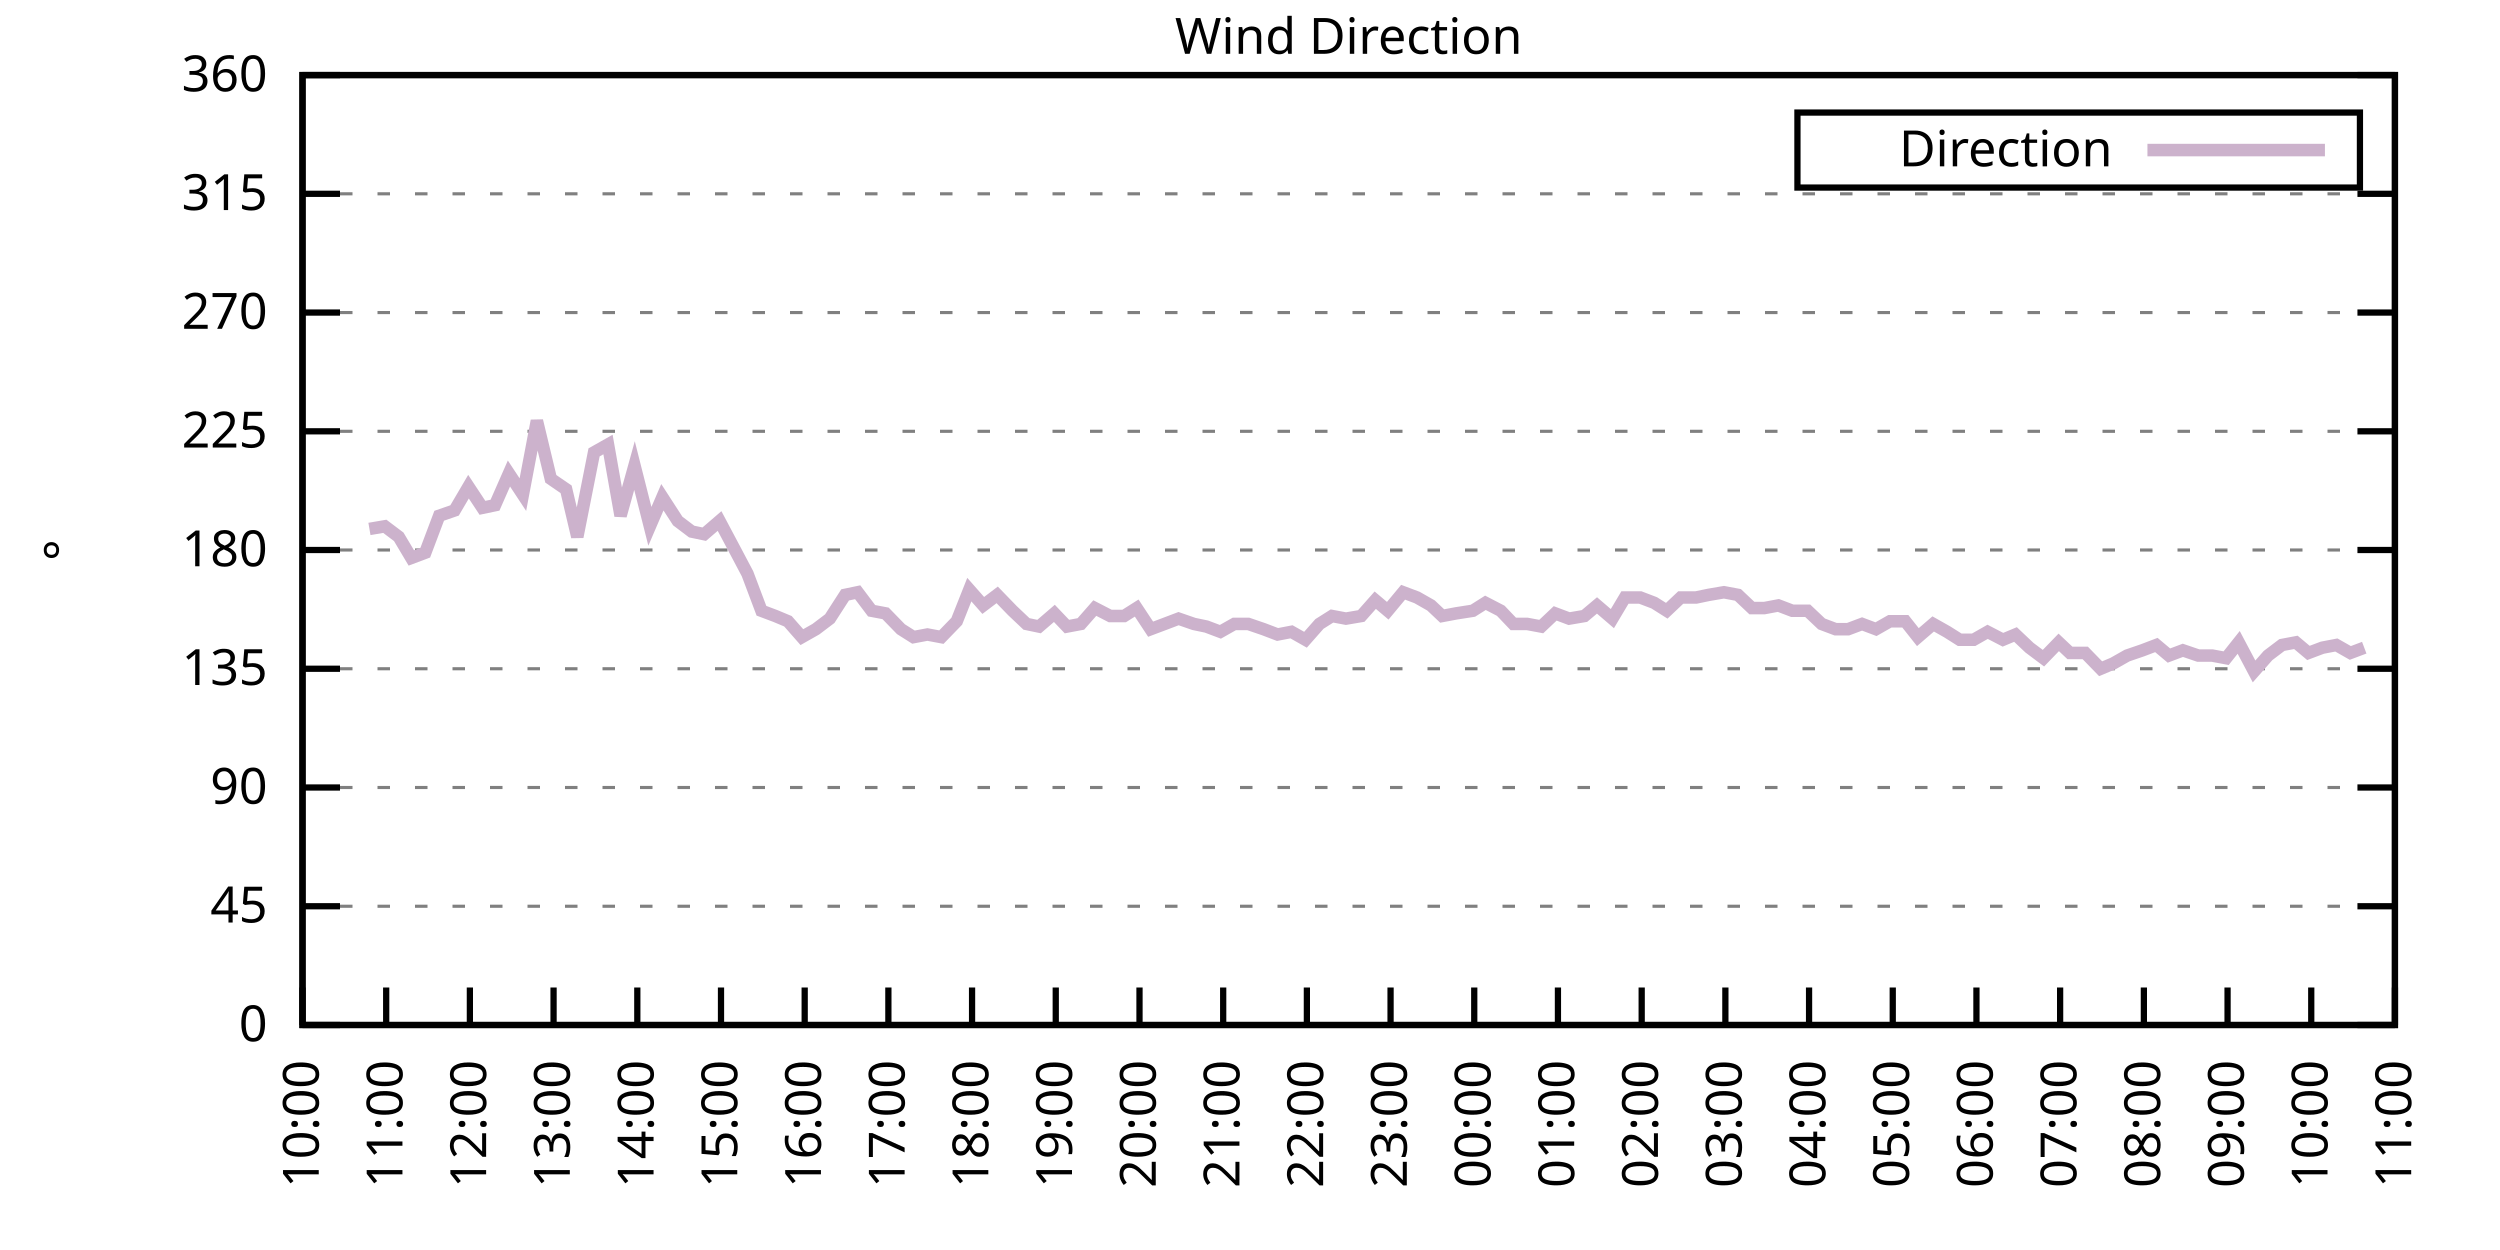
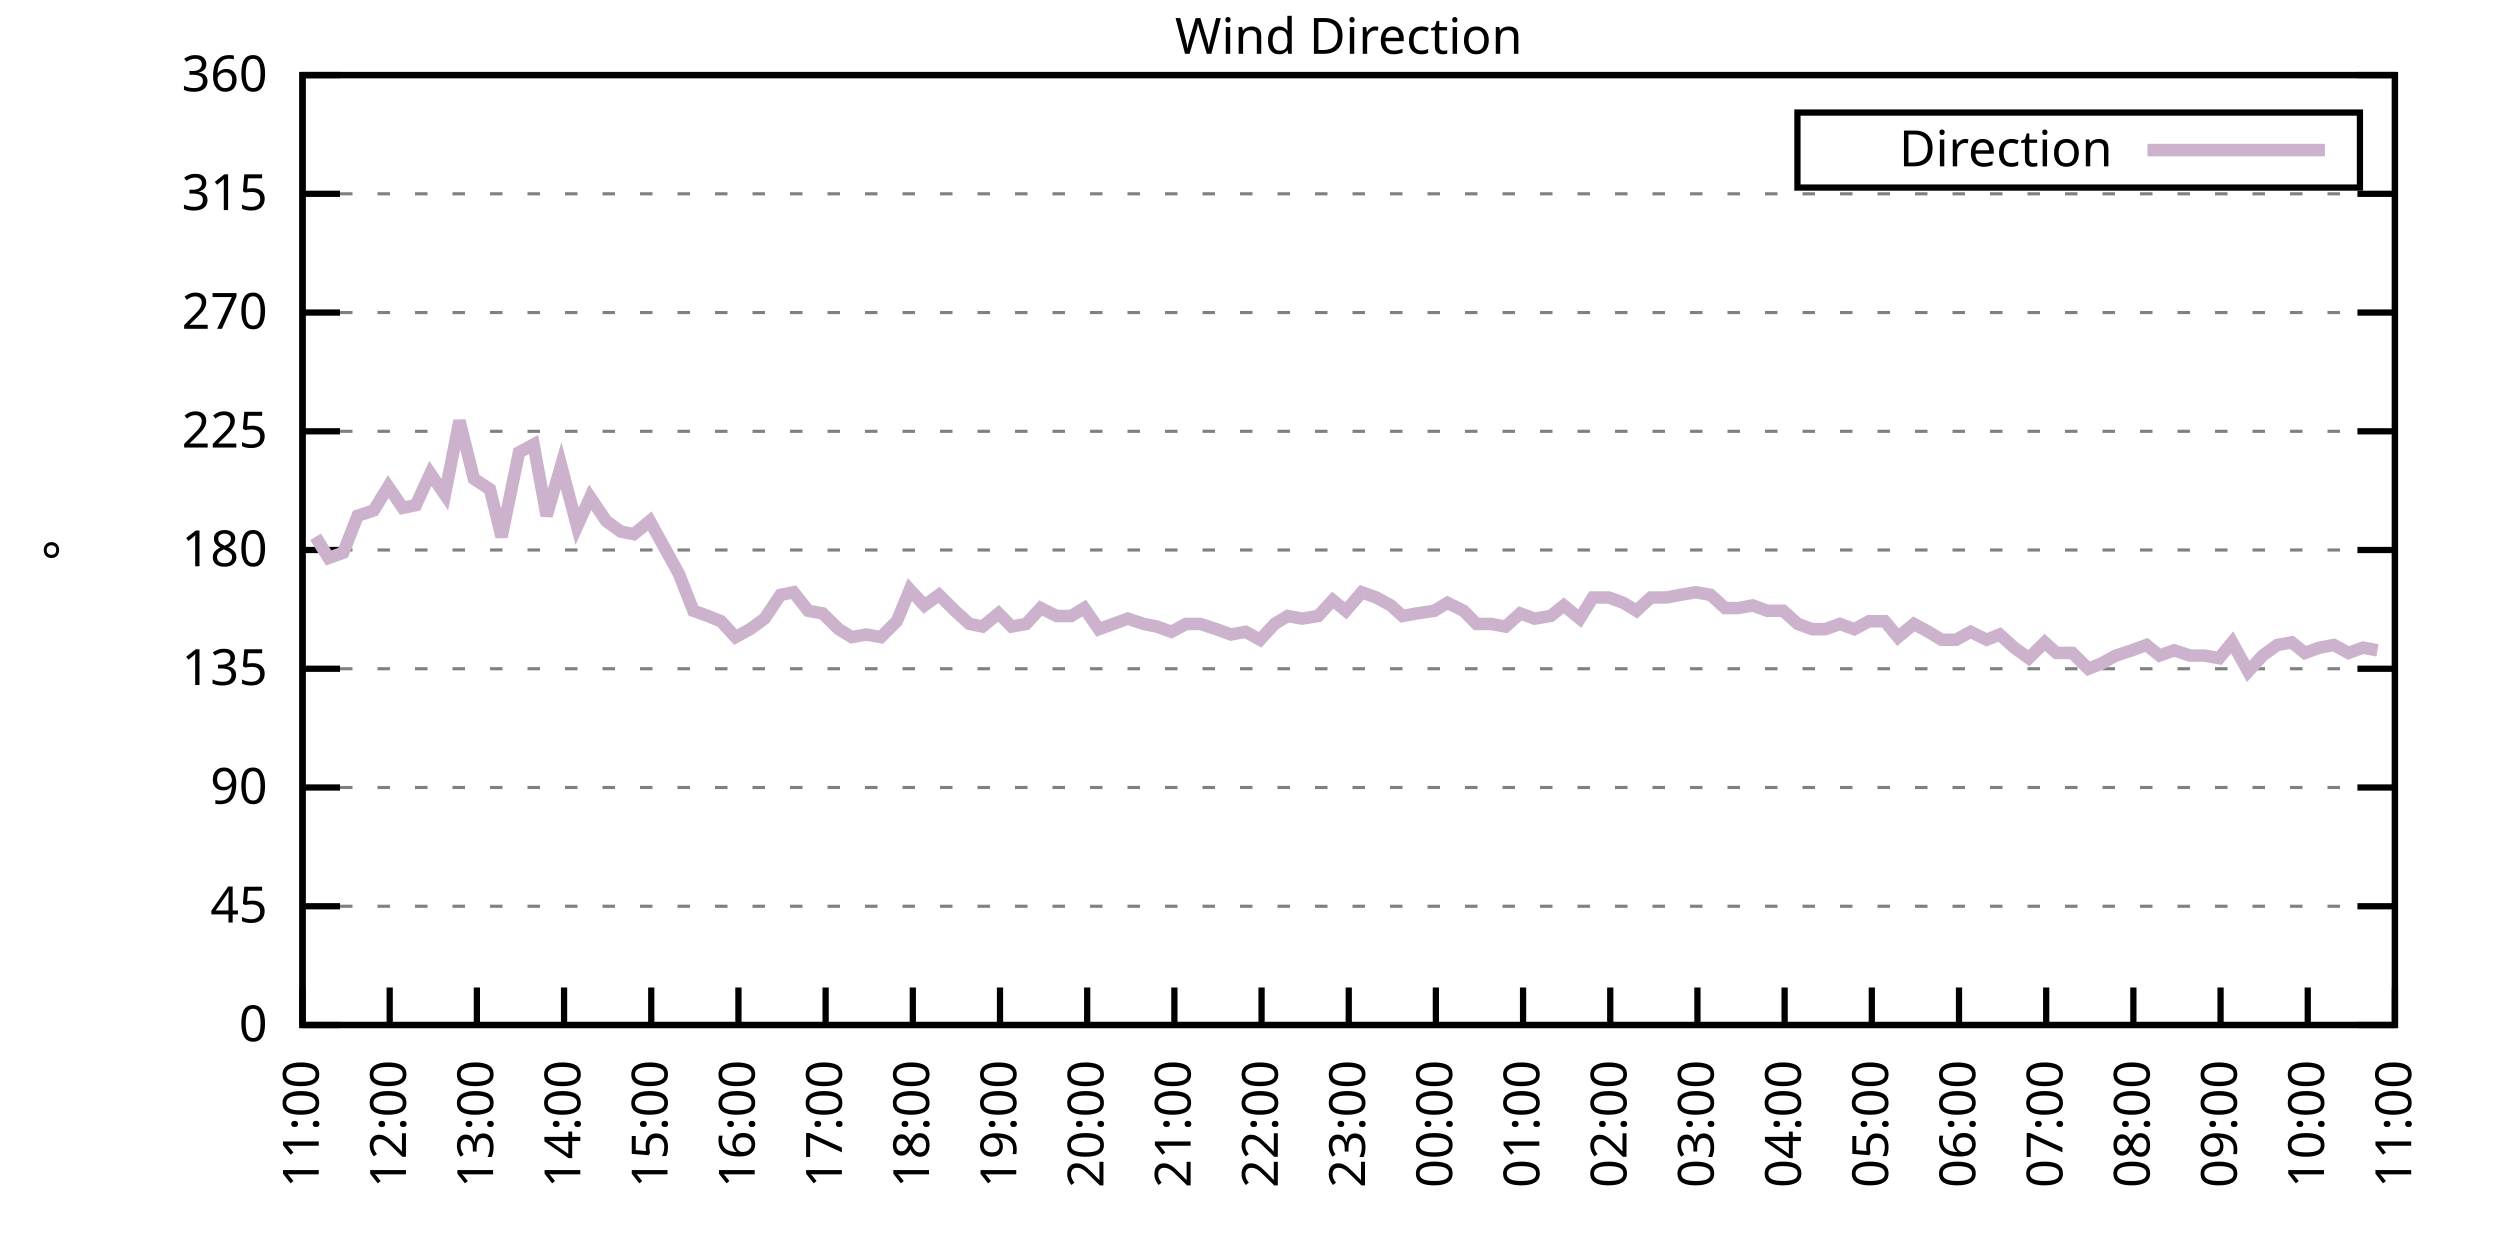
<svg xmlns="http://www.w3.org/2000/svg" xmlns:xlink="http://www.w3.org/1999/xlink" width="400" height="200" viewBox="0 0 400 200">
  <g id="gnuplot_canvas">
    <rect x="0" y="0" width="400" height="200" fill="none" />
    <defs>
      <circle id="gpDot" r="0.5" stroke-width="0.5" stroke="currentColor" />
      <path id="gpPt0" stroke-width="0.333" stroke="currentColor" d="M-1,0 h2 M0,-1 v2" />
      <path id="gpPt1" stroke-width="0.333" stroke="currentColor" d="M-1,-1 L1,1 M1,-1 L-1,1" />
      <path id="gpPt2" stroke-width="0.333" stroke="currentColor" d="M-1,0 L1,0 M0,-1 L0,1 M-1,-1 L1,1 M-1,1 L1,-1" />
      <rect id="gpPt3" stroke-width="0.333" stroke="currentColor" x="-1" y="-1" width="2" height="2" />
      <rect id="gpPt4" stroke-width="0.333" stroke="currentColor" fill="currentColor" x="-1" y="-1" width="2" height="2" />
      <circle id="gpPt5" stroke-width="0.333" stroke="currentColor" cx="0" cy="0" r="1" />
      <use xlink:href="#gpPt5" id="gpPt6" fill="currentColor" stroke="none" />
      <path id="gpPt7" stroke-width="0.333" stroke="currentColor" d="M0,-1.33 L-1.33,0.67 L1.33,0.67 z" />
      <use xlink:href="#gpPt7" id="gpPt8" fill="currentColor" stroke="none" />
      <use xlink:href="#gpPt7" id="gpPt9" stroke="currentColor" transform="rotate(180)" />
      <use xlink:href="#gpPt9" id="gpPt10" fill="currentColor" stroke="none" />
      <use xlink:href="#gpPt3" id="gpPt11" stroke="currentColor" transform="rotate(45)" />
      <use xlink:href="#gpPt11" id="gpPt12" fill="currentColor" stroke="none" />
      <path id="gpPt13" stroke-width="0.333" stroke="currentColor" d="M0,1.330 L1.265,0.411 L0.782,-1.067 L-0.782,-1.076 L-1.265,0.411 z" />
      <use xlink:href="#gpPt13" id="gpPt14" fill="currentColor" stroke="none" />
      <filter id="textbox" filterUnits="objectBoundingBox" x="0" y="0" height="1" width="1">
        <feFlood flood-color="white" flood-opacity="1" result="bgnd" />
        <feComposite in="SourceGraphic" in2="bgnd" operator="atop" />
      </filter>
      <filter id="greybox" filterUnits="objectBoundingBox" x="0" y="0" height="1" width="1">
        <feFlood flood-color="lightgrey" flood-opacity="1" result="grey" />
        <feComposite in="SourceGraphic" in2="grey" operator="atop" />
      </filter>
    </defs>
    <g fill="none" color="white" stroke="currentColor" stroke-width="1.00" stroke-linecap="butt" stroke-linejoin="miter">
</g>
    <g fill="none" color="black" stroke="currentColor" stroke-width="1.00" stroke-linecap="butt" stroke-linejoin="miter">
      <g stroke="none" shape-rendering="crispEdges">
        <polygon fill="rgb(255, 255, 255)" points="48.40,164.00 383.18,164.00 383.18,12.02 48.40,12.02 " />
      </g>
    </g>
    <g fill="none" color="black" stroke="currentColor" stroke-width="1.00" stroke-linecap="butt" stroke-linejoin="miter">
</g>
    <g fill="none" color="black" stroke="black" stroke-width="0.50" stroke-linecap="butt" stroke-linejoin="miter">
</g>
    <g fill="none" color="gray" stroke="currentColor" stroke-width="0.50" stroke-linecap="butt" stroke-linejoin="miter">
      <path stroke="gray" stroke-dasharray="2,4" class="gridline" d="M48.40,164.00 L383.19,164.00  " />
    </g>
    <g fill="none" color="gray" stroke="gray" stroke-width="1.00" stroke-linecap="butt" stroke-linejoin="miter">
</g>
    <g fill="none" color="black" stroke="currentColor" stroke-width="1.00" stroke-linecap="butt" stroke-linejoin="miter">
      <path stroke="black" d="M48.40,164.00 L54.40,164.00 M383.19,164.00 L377.19,164.00  " />
      <g transform="translate(42.80,166.60)" stroke="none" fill="black" font-family="Sans" font-size="8.00" text-anchor="end">
        <text>
          <tspan font-family="Sans"> 0</tspan>
        </text>
      </g>
    </g>
    <g fill="none" color="black" stroke="currentColor" stroke-width="1.00" stroke-linecap="butt" stroke-linejoin="miter">
</g>
    <g fill="none" color="black" stroke="black" stroke-width="0.50" stroke-linecap="butt" stroke-linejoin="miter">
</g>
    <g fill="none" color="gray" stroke="currentColor" stroke-width="0.50" stroke-linecap="butt" stroke-linejoin="miter">
      <path stroke="gray" stroke-dasharray="2,4" class="gridline" d="M48.40,145.00 L383.19,145.00  " />
    </g>
    <g fill="none" color="gray" stroke="gray" stroke-width="1.00" stroke-linecap="butt" stroke-linejoin="miter">
</g>
    <g fill="none" color="black" stroke="currentColor" stroke-width="1.00" stroke-linecap="butt" stroke-linejoin="miter">
      <path stroke="black" d="M48.40,145.00 L54.40,145.00 M383.19,145.00 L377.19,145.00  " />
      <g transform="translate(42.80,147.60)" stroke="none" fill="black" font-family="Sans" font-size="8.00" text-anchor="end">
        <text>
          <tspan font-family="Sans"> 45</tspan>
        </text>
      </g>
    </g>
    <g fill="none" color="black" stroke="currentColor" stroke-width="1.00" stroke-linecap="butt" stroke-linejoin="miter">
</g>
    <g fill="none" color="black" stroke="black" stroke-width="0.50" stroke-linecap="butt" stroke-linejoin="miter">
</g>
    <g fill="none" color="gray" stroke="currentColor" stroke-width="0.50" stroke-linecap="butt" stroke-linejoin="miter">
      <path stroke="gray" stroke-dasharray="2,4" class="gridline" d="M48.40,126.00 L383.19,126.00  " />
    </g>
    <g fill="none" color="gray" stroke="gray" stroke-width="1.00" stroke-linecap="butt" stroke-linejoin="miter">
</g>
    <g fill="none" color="black" stroke="currentColor" stroke-width="1.00" stroke-linecap="butt" stroke-linejoin="miter">
      <path stroke="black" d="M48.40,126.00 L54.40,126.00 M383.19,126.00 L377.19,126.00  " />
      <g transform="translate(42.80,128.60)" stroke="none" fill="black" font-family="Sans" font-size="8.00" text-anchor="end">
        <text>
          <tspan font-family="Sans"> 90</tspan>
        </text>
      </g>
    </g>
    <g fill="none" color="black" stroke="currentColor" stroke-width="1.00" stroke-linecap="butt" stroke-linejoin="miter">
</g>
    <g fill="none" color="black" stroke="black" stroke-width="0.50" stroke-linecap="butt" stroke-linejoin="miter">
</g>
    <g fill="none" color="gray" stroke="currentColor" stroke-width="0.50" stroke-linecap="butt" stroke-linejoin="miter">
      <path stroke="gray" stroke-dasharray="2,4" class="gridline" d="M48.40,107.00 L383.19,107.00  " />
    </g>
    <g fill="none" color="gray" stroke="gray" stroke-width="1.00" stroke-linecap="butt" stroke-linejoin="miter">
</g>
    <g fill="none" color="black" stroke="currentColor" stroke-width="1.00" stroke-linecap="butt" stroke-linejoin="miter">
      <path stroke="black" d="M48.40,107.00 L54.40,107.00 M383.19,107.00 L377.19,107.00  " />
      <g transform="translate(42.80,109.60)" stroke="none" fill="black" font-family="Sans" font-size="8.00" text-anchor="end">
        <text>
          <tspan font-family="Sans"> 135</tspan>
        </text>
      </g>
    </g>
    <g fill="none" color="black" stroke="currentColor" stroke-width="1.00" stroke-linecap="butt" stroke-linejoin="miter">
</g>
    <g fill="none" color="black" stroke="black" stroke-width="0.50" stroke-linecap="butt" stroke-linejoin="miter">
</g>
    <g fill="none" color="gray" stroke="currentColor" stroke-width="0.50" stroke-linecap="butt" stroke-linejoin="miter">
      <path stroke="gray" stroke-dasharray="2,4" class="gridline" d="M48.40,88.00 L383.19,88.00  " />
    </g>
    <g fill="none" color="gray" stroke="gray" stroke-width="1.00" stroke-linecap="butt" stroke-linejoin="miter">
</g>
    <g fill="none" color="black" stroke="currentColor" stroke-width="1.00" stroke-linecap="butt" stroke-linejoin="miter">
      <path stroke="black" d="M48.40,88.00 L54.40,88.00 M383.19,88.00 L377.19,88.00  " />
      <g transform="translate(42.80,90.60)" stroke="none" fill="black" font-family="Sans" font-size="8.00" text-anchor="end">
        <text>
          <tspan font-family="Sans"> 180</tspan>
        </text>
      </g>
    </g>
    <g fill="none" color="black" stroke="currentColor" stroke-width="1.00" stroke-linecap="butt" stroke-linejoin="miter">
</g>
    <g fill="none" color="black" stroke="black" stroke-width="0.50" stroke-linecap="butt" stroke-linejoin="miter">
</g>
    <g fill="none" color="gray" stroke="currentColor" stroke-width="0.50" stroke-linecap="butt" stroke-linejoin="miter">
      <path stroke="gray" stroke-dasharray="2,4" class="gridline" d="M48.40,69.01 L383.19,69.01  " />
    </g>
    <g fill="none" color="gray" stroke="gray" stroke-width="1.00" stroke-linecap="butt" stroke-linejoin="miter">
</g>
    <g fill="none" color="black" stroke="currentColor" stroke-width="1.00" stroke-linecap="butt" stroke-linejoin="miter">
      <path stroke="black" d="M48.40,69.01 L54.40,69.01 M383.19,69.01 L377.19,69.01  " />
      <g transform="translate(42.80,71.61)" stroke="none" fill="black" font-family="Sans" font-size="8.00" text-anchor="end">
        <text>
          <tspan font-family="Sans"> 225</tspan>
        </text>
      </g>
    </g>
    <g fill="none" color="black" stroke="currentColor" stroke-width="1.00" stroke-linecap="butt" stroke-linejoin="miter">
</g>
    <g fill="none" color="black" stroke="black" stroke-width="0.50" stroke-linecap="butt" stroke-linejoin="miter">
</g>
    <g fill="none" color="gray" stroke="currentColor" stroke-width="0.50" stroke-linecap="butt" stroke-linejoin="miter">
      <path stroke="gray" stroke-dasharray="2,4" class="gridline" d="M48.40,50.01 L383.19,50.01  " />
    </g>
    <g fill="none" color="gray" stroke="gray" stroke-width="1.00" stroke-linecap="butt" stroke-linejoin="miter">
</g>
    <g fill="none" color="black" stroke="currentColor" stroke-width="1.00" stroke-linecap="butt" stroke-linejoin="miter">
      <path stroke="black" d="M48.40,50.01 L54.40,50.01 M383.19,50.01 L377.19,50.01  " />
      <g transform="translate(42.80,52.61)" stroke="none" fill="black" font-family="Sans" font-size="8.00" text-anchor="end">
        <text>
          <tspan font-family="Sans"> 270</tspan>
        </text>
      </g>
    </g>
    <g fill="none" color="black" stroke="currentColor" stroke-width="1.00" stroke-linecap="butt" stroke-linejoin="miter">
</g>
    <g fill="none" color="black" stroke="black" stroke-width="0.50" stroke-linecap="butt" stroke-linejoin="miter">
</g>
    <g fill="none" color="gray" stroke="currentColor" stroke-width="0.50" stroke-linecap="butt" stroke-linejoin="miter">
      <path stroke="gray" stroke-dasharray="2,4" class="gridline" d="M48.40,31.01 L383.19,31.01  " />
    </g>
    <g fill="none" color="gray" stroke="gray" stroke-width="1.00" stroke-linecap="butt" stroke-linejoin="miter">
</g>
    <g fill="none" color="black" stroke="currentColor" stroke-width="1.00" stroke-linecap="butt" stroke-linejoin="miter">
      <path stroke="black" d="M48.40,31.01 L54.40,31.01 M383.19,31.01 L377.19,31.01  " />
      <g transform="translate(42.80,33.61)" stroke="none" fill="black" font-family="Sans" font-size="8.00" text-anchor="end">
        <text>
          <tspan font-family="Sans"> 315</tspan>
        </text>
      </g>
    </g>
    <g fill="none" color="black" stroke="currentColor" stroke-width="1.00" stroke-linecap="butt" stroke-linejoin="miter">
</g>
    <g fill="none" color="black" stroke="black" stroke-width="0.50" stroke-linecap="butt" stroke-linejoin="miter">
</g>
    <g fill="none" color="gray" stroke="currentColor" stroke-width="0.50" stroke-linecap="butt" stroke-linejoin="miter">
      <path stroke="gray" stroke-dasharray="2,4" class="gridline" d="M48.40,12.01 L383.19,12.01  " />
    </g>
    <g fill="none" color="gray" stroke="gray" stroke-width="1.00" stroke-linecap="butt" stroke-linejoin="miter">
</g>
    <g fill="none" color="black" stroke="currentColor" stroke-width="1.00" stroke-linecap="butt" stroke-linejoin="miter">
      <path stroke="black" d="M48.40,12.01 L54.40,12.01 M383.19,12.01 L377.19,12.01  " />
      <g transform="translate(42.80,14.61)" stroke="none" fill="black" font-family="Sans" font-size="8.00" text-anchor="end">
        <text>
          <tspan font-family="Sans"> 360</tspan>
        </text>
      </g>
    </g>
    <g fill="none" color="black" stroke="currentColor" stroke-width="1.00" stroke-linecap="butt" stroke-linejoin="miter">
      <path stroke="black" d="M48.40,164.00 L48.40,158.00  " />
      <g transform="translate(51.00,169.60) rotate(270.00)" stroke="none" fill="black" font-family="Sans" font-size="8.00" text-anchor="end">
        <text>
-           <tspan font-family="Sans">10:00</tspan>
-         </text>
-       </g>
-     </g>
-     <g fill="none" color="black" stroke="currentColor" stroke-width="1.00" stroke-linecap="butt" stroke-linejoin="miter">
-       <path stroke="black" d="M61.79,164.00 L61.79,158.00  " />
-       <g transform="translate(64.39,169.60) rotate(270.00)" stroke="none" fill="black" font-family="Sans" font-size="8.00" text-anchor="end">
-         <text>
          <tspan font-family="Sans">11:00</tspan>
        </text>
      </g>
    </g>
    <g fill="none" color="black" stroke="currentColor" stroke-width="1.00" stroke-linecap="butt" stroke-linejoin="miter">
-       <path stroke="black" d="M75.18,164.00 L75.18,158.00  " />
-       <g transform="translate(77.78,169.60) rotate(270.00)" stroke="none" fill="black" font-family="Sans" font-size="8.00" text-anchor="end">
+       <path stroke="black" d="M62.35,164.00 L62.35,158.00  " />
+       <g transform="translate(64.95,169.60) rotate(270.00)" stroke="none" fill="black" font-family="Sans" font-size="8.00" text-anchor="end">
        <text>
          <tspan font-family="Sans">12:00</tspan>
        </text>
      </g>
    </g>
    <g fill="none" color="black" stroke="currentColor" stroke-width="1.00" stroke-linecap="butt" stroke-linejoin="miter">
-       <path stroke="black" d="M88.57,164.00 L88.57,158.00  " />
-       <g transform="translate(91.17,169.60) rotate(270.00)" stroke="none" fill="black" font-family="Sans" font-size="8.00" text-anchor="end">
+       <path stroke="black" d="M76.30,164.00 L76.30,158.00  " />
+       <g transform="translate(78.90,169.60) rotate(270.00)" stroke="none" fill="black" font-family="Sans" font-size="8.00" text-anchor="end">
        <text>
          <tspan font-family="Sans">13:00</tspan>
        </text>
      </g>
    </g>
    <g fill="none" color="black" stroke="currentColor" stroke-width="1.00" stroke-linecap="butt" stroke-linejoin="miter">
-       <path stroke="black" d="M101.97,164.00 L101.97,158.00  " />
-       <g transform="translate(104.57,169.60) rotate(270.00)" stroke="none" fill="black" font-family="Sans" font-size="8.00" text-anchor="end">
+       <path stroke="black" d="M90.25,164.00 L90.25,158.00  " />
+       <g transform="translate(92.85,169.60) rotate(270.00)" stroke="none" fill="black" font-family="Sans" font-size="8.00" text-anchor="end">
        <text>
          <tspan font-family="Sans">14:00</tspan>
        </text>
      </g>
    </g>
    <g fill="none" color="black" stroke="currentColor" stroke-width="1.00" stroke-linecap="butt" stroke-linejoin="miter">
-       <path stroke="black" d="M115.36,164.00 L115.36,158.00  " />
-       <g transform="translate(117.96,169.60) rotate(270.00)" stroke="none" fill="black" font-family="Sans" font-size="8.00" text-anchor="end">
+       <path stroke="black" d="M104.20,164.00 L104.20,158.00  " />
+       <g transform="translate(106.80,169.60) rotate(270.00)" stroke="none" fill="black" font-family="Sans" font-size="8.00" text-anchor="end">
        <text>
          <tspan font-family="Sans">15:00</tspan>
        </text>
      </g>
    </g>
    <g fill="none" color="black" stroke="currentColor" stroke-width="1.00" stroke-linecap="butt" stroke-linejoin="miter">
-       <path stroke="black" d="M128.75,164.00 L128.75,158.00  " />
-       <g transform="translate(131.35,169.60) rotate(270.00)" stroke="none" fill="black" font-family="Sans" font-size="8.00" text-anchor="end">
+       <path stroke="black" d="M118.15,164.00 L118.15,158.00  " />
+       <g transform="translate(120.75,169.60) rotate(270.00)" stroke="none" fill="black" font-family="Sans" font-size="8.00" text-anchor="end">
        <text>
          <tspan font-family="Sans">16:00</tspan>
        </text>
      </g>
    </g>
    <g fill="none" color="black" stroke="currentColor" stroke-width="1.00" stroke-linecap="butt" stroke-linejoin="miter">
-       <path stroke="black" d="M142.14,164.00 L142.14,158.00  " />
-       <g transform="translate(144.74,169.60) rotate(270.00)" stroke="none" fill="black" font-family="Sans" font-size="8.00" text-anchor="end">
+       <path stroke="black" d="M132.10,164.00 L132.10,158.00  " />
+       <g transform="translate(134.70,169.60) rotate(270.00)" stroke="none" fill="black" font-family="Sans" font-size="8.00" text-anchor="end">
        <text>
          <tspan font-family="Sans">17:00</tspan>
        </text>
      </g>
    </g>
    <g fill="none" color="black" stroke="currentColor" stroke-width="1.00" stroke-linecap="butt" stroke-linejoin="miter">
-       <path stroke="black" d="M155.53,164.00 L155.53,158.00  " />
-       <g transform="translate(158.13,169.60) rotate(270.00)" stroke="none" fill="black" font-family="Sans" font-size="8.00" text-anchor="end">
+       <path stroke="black" d="M146.05,164.00 L146.05,158.00  " />
+       <g transform="translate(148.65,169.60) rotate(270.00)" stroke="none" fill="black" font-family="Sans" font-size="8.00" text-anchor="end">
        <text>
          <tspan font-family="Sans">18:00</tspan>
        </text>
      </g>
    </g>
    <g fill="none" color="black" stroke="currentColor" stroke-width="1.00" stroke-linecap="butt" stroke-linejoin="miter">
-       <path stroke="black" d="M168.92,164.00 L168.92,158.00  " />
-       <g transform="translate(171.52,169.60) rotate(270.00)" stroke="none" fill="black" font-family="Sans" font-size="8.00" text-anchor="end">
+       <path stroke="black" d="M160.00,164.00 L160.00,158.00  " />
+       <g transform="translate(162.60,169.60) rotate(270.00)" stroke="none" fill="black" font-family="Sans" font-size="8.00" text-anchor="end">
        <text>
          <tspan font-family="Sans">19:00</tspan>
        </text>
      </g>
    </g>
    <g fill="none" color="black" stroke="currentColor" stroke-width="1.00" stroke-linecap="butt" stroke-linejoin="miter">
-       <path stroke="black" d="M182.32,164.00 L182.32,158.00  " />
-       <g transform="translate(184.92,169.60) rotate(270.00)" stroke="none" fill="black" font-family="Sans" font-size="8.00" text-anchor="end">
+       <path stroke="black" d="M173.95,164.00 L173.95,158.00  " />
+       <g transform="translate(176.55,169.60) rotate(270.00)" stroke="none" fill="black" font-family="Sans" font-size="8.00" text-anchor="end">
        <text>
          <tspan font-family="Sans">20:00</tspan>
        </text>
      </g>
    </g>
    <g fill="none" color="black" stroke="currentColor" stroke-width="1.00" stroke-linecap="butt" stroke-linejoin="miter">
-       <path stroke="black" d="M195.71,164.00 L195.71,158.00  " />
-       <g transform="translate(198.31,169.60) rotate(270.00)" stroke="none" fill="black" font-family="Sans" font-size="8.00" text-anchor="end">
+       <path stroke="black" d="M187.90,164.00 L187.90,158.00  " />
+       <g transform="translate(190.50,169.60) rotate(270.00)" stroke="none" fill="black" font-family="Sans" font-size="8.00" text-anchor="end">
        <text>
          <tspan font-family="Sans">21:00</tspan>
        </text>
      </g>
    </g>
    <g fill="none" color="black" stroke="currentColor" stroke-width="1.00" stroke-linecap="butt" stroke-linejoin="miter">
-       <path stroke="black" d="M209.10,164.00 L209.10,158.00  " />
-       <g transform="translate(211.70,169.60) rotate(270.00)" stroke="none" fill="black" font-family="Sans" font-size="8.00" text-anchor="end">
+       <path stroke="black" d="M201.85,164.00 L201.85,158.00  " />
+       <g transform="translate(204.45,169.60) rotate(270.00)" stroke="none" fill="black" font-family="Sans" font-size="8.00" text-anchor="end">
        <text>
          <tspan font-family="Sans">22:00</tspan>
        </text>
      </g>
    </g>
    <g fill="none" color="black" stroke="currentColor" stroke-width="1.00" stroke-linecap="butt" stroke-linejoin="miter">
-       <path stroke="black" d="M222.49,164.00 L222.49,158.00  " />
-       <g transform="translate(225.09,169.60) rotate(270.00)" stroke="none" fill="black" font-family="Sans" font-size="8.00" text-anchor="end">
+       <path stroke="black" d="M215.80,164.00 L215.80,158.00  " />
+       <g transform="translate(218.40,169.60) rotate(270.00)" stroke="none" fill="black" font-family="Sans" font-size="8.00" text-anchor="end">
        <text>
          <tspan font-family="Sans">23:00</tspan>
        </text>
      </g>
    </g>
    <g fill="none" color="black" stroke="currentColor" stroke-width="1.00" stroke-linecap="butt" stroke-linejoin="miter">
-       <path stroke="black" d="M235.88,164.00 L235.88,158.00  " />
-       <g transform="translate(238.48,169.60) rotate(270.00)" stroke="none" fill="black" font-family="Sans" font-size="8.00" text-anchor="end">
+       <path stroke="black" d="M229.74,164.00 L229.74,158.00  " />
+       <g transform="translate(232.34,169.60) rotate(270.00)" stroke="none" fill="black" font-family="Sans" font-size="8.00" text-anchor="end">
        <text>
          <tspan font-family="Sans">00:00</tspan>
        </text>
      </g>
    </g>
    <g fill="none" color="black" stroke="currentColor" stroke-width="1.00" stroke-linecap="butt" stroke-linejoin="miter">
-       <path stroke="black" d="M249.27,164.00 L249.27,158.00  " />
-       <g transform="translate(251.87,169.60) rotate(270.00)" stroke="none" fill="black" font-family="Sans" font-size="8.00" text-anchor="end">
+       <path stroke="black" d="M243.69,164.00 L243.69,158.00  " />
+       <g transform="translate(246.29,169.60) rotate(270.00)" stroke="none" fill="black" font-family="Sans" font-size="8.00" text-anchor="end">
        <text>
          <tspan font-family="Sans">01:00</tspan>
        </text>
      </g>
    </g>
    <g fill="none" color="black" stroke="currentColor" stroke-width="1.00" stroke-linecap="butt" stroke-linejoin="miter">
-       <path stroke="black" d="M262.67,164.00 L262.67,158.00  " />
-       <g transform="translate(265.27,169.60) rotate(270.00)" stroke="none" fill="black" font-family="Sans" font-size="8.00" text-anchor="end">
+       <path stroke="black" d="M257.64,164.00 L257.64,158.00  " />
+       <g transform="translate(260.24,169.60) rotate(270.00)" stroke="none" fill="black" font-family="Sans" font-size="8.00" text-anchor="end">
        <text>
          <tspan font-family="Sans">02:00</tspan>
        </text>
      </g>
    </g>
    <g fill="none" color="black" stroke="currentColor" stroke-width="1.00" stroke-linecap="butt" stroke-linejoin="miter">
-       <path stroke="black" d="M276.06,164.00 L276.06,158.00  " />
-       <g transform="translate(278.66,169.60) rotate(270.00)" stroke="none" fill="black" font-family="Sans" font-size="8.00" text-anchor="end">
+       <path stroke="black" d="M271.59,164.00 L271.59,158.00  " />
+       <g transform="translate(274.19,169.60) rotate(270.00)" stroke="none" fill="black" font-family="Sans" font-size="8.00" text-anchor="end">
        <text>
          <tspan font-family="Sans">03:00</tspan>
        </text>
      </g>
    </g>
    <g fill="none" color="black" stroke="currentColor" stroke-width="1.00" stroke-linecap="butt" stroke-linejoin="miter">
-       <path stroke="black" d="M289.45,164.00 L289.45,158.00  " />
-       <g transform="translate(292.05,169.60) rotate(270.00)" stroke="none" fill="black" font-family="Sans" font-size="8.00" text-anchor="end">
+       <path stroke="black" d="M285.54,164.00 L285.54,158.00  " />
+       <g transform="translate(288.14,169.60) rotate(270.00)" stroke="none" fill="black" font-family="Sans" font-size="8.00" text-anchor="end">
        <text>
          <tspan font-family="Sans">04:00</tspan>
        </text>
      </g>
    </g>
    <g fill="none" color="black" stroke="currentColor" stroke-width="1.00" stroke-linecap="butt" stroke-linejoin="miter">
-       <path stroke="black" d="M302.84,164.00 L302.84,158.00  " />
-       <g transform="translate(305.44,169.60) rotate(270.00)" stroke="none" fill="black" font-family="Sans" font-size="8.00" text-anchor="end">
+       <path stroke="black" d="M299.49,164.00 L299.49,158.00  " />
+       <g transform="translate(302.09,169.60) rotate(270.00)" stroke="none" fill="black" font-family="Sans" font-size="8.00" text-anchor="end">
        <text>
          <tspan font-family="Sans">05:00</tspan>
        </text>
      </g>
    </g>
    <g fill="none" color="black" stroke="currentColor" stroke-width="1.00" stroke-linecap="butt" stroke-linejoin="miter">
-       <path stroke="black" d="M316.23,164.00 L316.23,158.00  " />
-       <g transform="translate(318.83,169.60) rotate(270.00)" stroke="none" fill="black" font-family="Sans" font-size="8.00" text-anchor="end">
+       <path stroke="black" d="M313.44,164.00 L313.44,158.00  " />
+       <g transform="translate(316.04,169.60) rotate(270.00)" stroke="none" fill="black" font-family="Sans" font-size="8.00" text-anchor="end">
        <text>
          <tspan font-family="Sans">06:00</tspan>
        </text>
      </g>
    </g>
    <g fill="none" color="black" stroke="currentColor" stroke-width="1.00" stroke-linecap="butt" stroke-linejoin="miter">
-       <path stroke="black" d="M329.62,164.00 L329.62,158.00  " />
-       <g transform="translate(332.22,169.60) rotate(270.00)" stroke="none" fill="black" font-family="Sans" font-size="8.00" text-anchor="end">
+       <path stroke="black" d="M327.39,164.00 L327.39,158.00  " />
+       <g transform="translate(329.99,169.60) rotate(270.00)" stroke="none" fill="black" font-family="Sans" font-size="8.00" text-anchor="end">
        <text>
          <tspan font-family="Sans">07:00</tspan>
        </text>
      </g>
    </g>
    <g fill="none" color="black" stroke="currentColor" stroke-width="1.00" stroke-linecap="butt" stroke-linejoin="miter">
-       <path stroke="black" d="M343.02,164.00 L343.02,158.00  " />
-       <g transform="translate(345.62,169.60) rotate(270.00)" stroke="none" fill="black" font-family="Sans" font-size="8.00" text-anchor="end">
+       <path stroke="black" d="M341.34,164.00 L341.34,158.00  " />
+       <g transform="translate(343.94,169.60) rotate(270.00)" stroke="none" fill="black" font-family="Sans" font-size="8.00" text-anchor="end">
        <text>
          <tspan font-family="Sans">08:00</tspan>
        </text>
      </g>
    </g>
    <g fill="none" color="black" stroke="currentColor" stroke-width="1.00" stroke-linecap="butt" stroke-linejoin="miter">
-       <path stroke="black" d="M356.41,164.00 L356.41,158.00  " />
-       <g transform="translate(359.01,169.60) rotate(270.00)" stroke="none" fill="black" font-family="Sans" font-size="8.00" text-anchor="end">
+       <path stroke="black" d="M355.29,164.00 L355.29,158.00  " />
+       <g transform="translate(357.89,169.60) rotate(270.00)" stroke="none" fill="black" font-family="Sans" font-size="8.00" text-anchor="end">
        <text>
          <tspan font-family="Sans">09:00</tspan>
        </text>
      </g>
    </g>
    <g fill="none" color="black" stroke="currentColor" stroke-width="1.00" stroke-linecap="butt" stroke-linejoin="miter">
-       <path stroke="black" d="M369.80,164.00 L369.80,158.00  " />
-       <g transform="translate(372.40,169.60) rotate(270.00)" stroke="none" fill="black" font-family="Sans" font-size="8.00" text-anchor="end">
+       <path stroke="black" d="M369.24,164.00 L369.24,158.00  " />
+       <g transform="translate(371.84,169.60) rotate(270.00)" stroke="none" fill="black" font-family="Sans" font-size="8.00" text-anchor="end">
        <text>
          <tspan font-family="Sans">10:00</tspan>
        </text>
      </g>
    </g>
    <g fill="none" color="black" stroke="currentColor" stroke-width="1.00" stroke-linecap="butt" stroke-linejoin="miter">
      <path stroke="black" d="M383.19,164.00 L383.19,158.00  " />
      <g transform="translate(385.79,169.60) rotate(270.00)" stroke="none" fill="black" font-family="Sans" font-size="8.00" text-anchor="end">
        <text>
          <tspan font-family="Sans">11:00</tspan>
        </text>
      </g>
    </g>
    <g fill="none" color="black" stroke="currentColor" stroke-width="1.00" stroke-linecap="butt" stroke-linejoin="miter">
</g>
    <g fill="none" color="black" stroke="currentColor" stroke-width="1.00" stroke-linecap="butt" stroke-linejoin="miter">
      <path stroke="black" d="M48.40,12.01 L48.40,164.00 L383.19,164.00 L383.19,12.01 L48.40,12.01 Z  " />
    </g>
    <g fill="none" color="black" stroke="currentColor" stroke-width="1.00" stroke-linecap="butt" stroke-linejoin="miter">
</g>
    <g fill="none" color="black" stroke="currentColor" stroke-width="1.00" stroke-linecap="butt" stroke-linejoin="miter">
      <path stroke="black" d="M287.59,30.01 L287.59,18.01 L377.59,18.01 L377.59,30.01 L287.59,30.01 Z  " />
    </g>
    <g id="Wind_direction_plot_1">
      <g fill="none" color="white" stroke="black" stroke-width="2.00" stroke-linecap="butt" stroke-linejoin="miter">
</g>
      <g fill="none" color="black" stroke="currentColor" stroke-width="2.00" stroke-linecap="butt" stroke-linejoin="miter">
        <g transform="translate(337.99,26.61)" stroke="none" fill="black" font-family="Sans" font-size="8.00" text-anchor="end">
          <text>
            <tspan font-family="Sans">Direction</tspan>
          </text>
        </g>
      </g>
      <g fill="none" color="black" stroke="currentColor" stroke-width="2.00" stroke-linecap="butt" stroke-linejoin="miter">
-         <path stroke="rgb(204, 178, 204)" d="M343.59,24.01 L371.99,24.01 M59.11,84.63 L61.57,84.21 L63.80,85.89 L65.81,89.27 L68.04,88.43 L70.27,82.52   L72.73,81.67 L74.96,77.87 L77.19,81.25 L79.20,80.83 L81.43,75.76 L83.66,79.14 L85.90,67.32 L88.13,76.61   L90.58,78.29 L92.37,85.89 L95.05,72.38 L97.28,71.12 L99.29,82.52 L101.52,74.49 L103.98,84.21 L105.98,79.56   L108.44,83.36 L110.67,85.05 L112.68,85.47 L115.13,83.36 L117.37,87.58 L119.60,91.80 L121.83,97.72 L124.06,98.56   L126.07,99.40 L128.30,101.94 L130.54,100.67 L132.77,98.98 L135.22,95.18 L137.23,94.76 L139.46,97.72 L141.69,98.14   L144.15,100.67 L146.16,101.94 L148.39,101.52 L150.62,101.94 L153.08,99.40 L155.09,94.34 L157.32,96.87 L159.55,95.18   L162.01,97.72 L164.24,99.83 L166.25,100.25 L168.70,98.14 L170.71,100.25 L172.94,99.83 L175.17,97.29 L177.63,98.56   L179.86,98.56 L181.87,97.29 L184.10,100.67 L186.33,99.83 L188.57,98.98 L191.02,99.83 L193.03,100.25 L195.26,101.09   L197.49,99.83 L199.73,99.83 L202.18,100.67 L204.41,101.52 L206.64,101.09 L208.88,102.36 L211.11,99.83 L213.12,98.56   L215.35,98.98 L217.80,98.56 L220.04,96.03 L222.04,97.72 L224.50,94.76 L226.73,95.60 L228.96,96.87 L230.75,98.56   L232.98,98.14 L235.66,97.72 L237.67,96.45 L240.12,97.72 L242.13,99.83 L244.36,99.83 L246.60,100.25 L248.83,98.14   L251.06,98.98 L253.51,98.56 L255.52,96.87 L257.98,98.98 L259.99,95.60 L262.44,95.60 L264.67,96.45 L266.68,97.72   L268.92,95.60 L271.37,95.60 L273.38,95.18 L275.83,94.76 L278.07,95.18 L280.30,97.29 L282.31,97.29 L284.54,96.87   L286.77,97.72 L289.23,97.72 L291.46,99.83 L293.69,100.67 L295.70,100.67 L297.93,99.83 L300.16,100.67 L302.39,99.40   L304.85,99.40 L306.86,101.94 L309.31,99.83 L311.54,101.09 L313.55,102.36 L315.79,102.36 L318.02,101.09 L320.47,102.36   L322.48,101.52 L324.71,103.63 L326.95,105.31 L329.40,102.78 L331.19,104.47 L333.64,104.47 L336.10,107.00 L338.10,106.16   L340.34,104.89 L342.79,104.05 L345.02,103.20 L347.03,104.89 L349.26,104.05 L351.72,104.89 L353.95,104.89 L356.18,105.31   L358.19,102.78 L360.65,107.43 L362.88,104.89 L365.11,103.20 L367.34,102.78 L369.35,104.47 L371.58,103.63 L373.82,103.20   L376.05,104.47 L378.28,103.63  " />
+         <path stroke="rgb(204, 178, 204)" d="M343.59,24.01 L371.99,24.01 M50.49,85.89 L52.58,89.27 L54.91,88.43 L57.23,82.52 L59.79,81.67 L62.12,77.87   L64.44,81.25 L66.53,80.83 L68.86,75.76 L71.18,79.14 L73.51,67.32 L75.83,76.61 L78.39,78.29 L80.25,85.89   L83.04,72.38 L85.37,71.12 L87.46,82.52 L89.78,74.49 L92.34,84.21 L94.43,79.56 L96.99,83.36 L99.32,85.05   L101.41,85.47 L103.97,83.36 L106.29,87.58 L108.62,91.80 L110.94,97.72 L113.27,98.56 L115.36,99.40 L117.68,101.94   L120.01,100.67 L122.33,98.98 L124.89,95.18 L126.98,94.76 L129.31,97.72 L131.63,98.14 L134.19,100.67 L136.28,101.94   L138.61,101.52 L140.93,101.94 L143.49,99.40 L145.58,94.34 L147.91,96.87 L150.23,95.18 L152.79,97.72 L155.11,99.83   L157.21,100.25 L159.76,98.14 L161.86,100.25 L164.18,99.83 L166.51,97.29 L169.06,98.56 L171.39,98.56 L173.48,97.29   L175.81,100.67 L178.13,99.83 L180.46,98.98 L183.01,99.83 L185.11,100.25 L187.43,101.09 L189.76,99.83 L192.08,99.83   L194.64,100.67 L196.96,101.52 L199.29,101.09 L201.61,102.36 L203.94,99.83 L206.03,98.56 L208.36,98.98 L210.91,98.56   L213.24,96.03 L215.33,97.72 L217.89,94.76 L220.21,95.60 L222.54,96.87 L224.40,98.56 L226.72,98.14 L229.51,97.72   L231.60,96.45 L234.16,97.72 L236.25,99.83 L238.58,99.83 L240.90,100.25 L243.23,98.14 L245.55,98.98 L248.11,98.56   L250.20,96.87 L252.76,98.98 L254.85,95.60 L257.41,95.60 L259.74,96.45 L261.83,97.72 L264.15,95.60 L266.71,95.60   L268.80,95.18 L271.36,94.76 L273.69,95.18 L276.01,97.29 L278.10,97.29 L280.43,96.87 L282.75,97.72 L285.31,97.72   L287.64,99.83 L289.96,100.67 L292.05,100.67 L294.38,99.83 L296.70,100.67 L299.03,99.40 L301.58,99.40 L303.68,101.94   L306.23,99.83 L308.56,101.09 L310.65,102.36 L312.98,102.36 L315.30,101.09 L317.86,102.36 L319.95,101.52 L322.28,103.63   L324.60,105.31 L327.16,102.78 L329.02,104.47 L331.58,104.47 L334.13,107.00 L336.23,106.16 L338.55,104.89 L341.11,104.05   L343.43,103.20 L345.53,104.89 L347.85,104.05 L350.41,104.89 L352.73,104.89 L355.06,105.31 L357.15,102.78 L359.71,107.43   L362.03,104.89 L364.36,103.20 L366.68,102.78 L368.78,104.47 L371.10,103.63 L373.43,103.20 L375.75,104.47 L378.08,103.63   L380.40,104.05  " />
      </g>
    </g>
    <g fill="none" color="black" stroke="currentColor" stroke-width="2.00" stroke-linecap="butt" stroke-linejoin="miter">
</g>
    <g fill="none" color="black" stroke="black" stroke-width="1.00" stroke-linecap="butt" stroke-linejoin="miter">
</g>
    <g fill="none" color="black" stroke="currentColor" stroke-width="1.00" stroke-linecap="butt" stroke-linejoin="miter">
      <path stroke="black" d="M48.40,12.01 L48.40,164.00 L383.19,164.00 L383.19,12.01 L48.40,12.01 Z  " />
      <g transform="translate(12.80,88.01) rotate(270.00)" stroke="none" fill="black" font-family="Sans" font-size="8.00" text-anchor="middle">
        <text>
          <tspan font-family="Sans">°</tspan>
        </text>
      </g>
    </g>
    <g fill="none" color="black" stroke="currentColor" stroke-width="1.00" stroke-linecap="butt" stroke-linejoin="miter">
</g>
    <g fill="none" color="black" stroke="currentColor" stroke-width="1.00" stroke-linecap="butt" stroke-linejoin="miter">
      <g transform="translate(215.79,8.61)" stroke="none" fill="black" font-family="Sans" font-size="8.00" text-anchor="middle">
        <text>
          <tspan font-family="Sans">Wind Direction</tspan>
        </text>
      </g>
    </g>
    <g fill="none" color="black" stroke="currentColor" stroke-width="1.00" stroke-linecap="butt" stroke-linejoin="miter">
</g>
  </g>
</svg>
